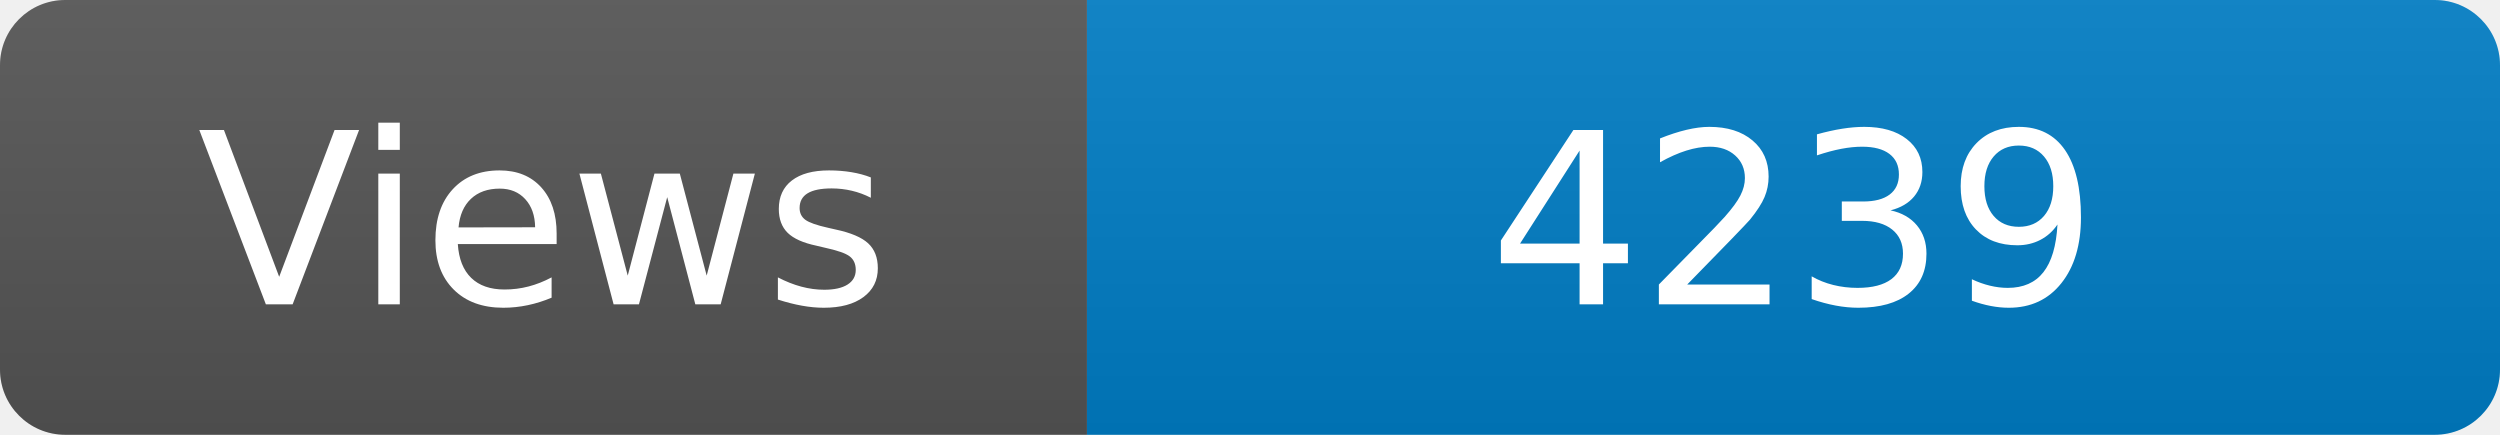
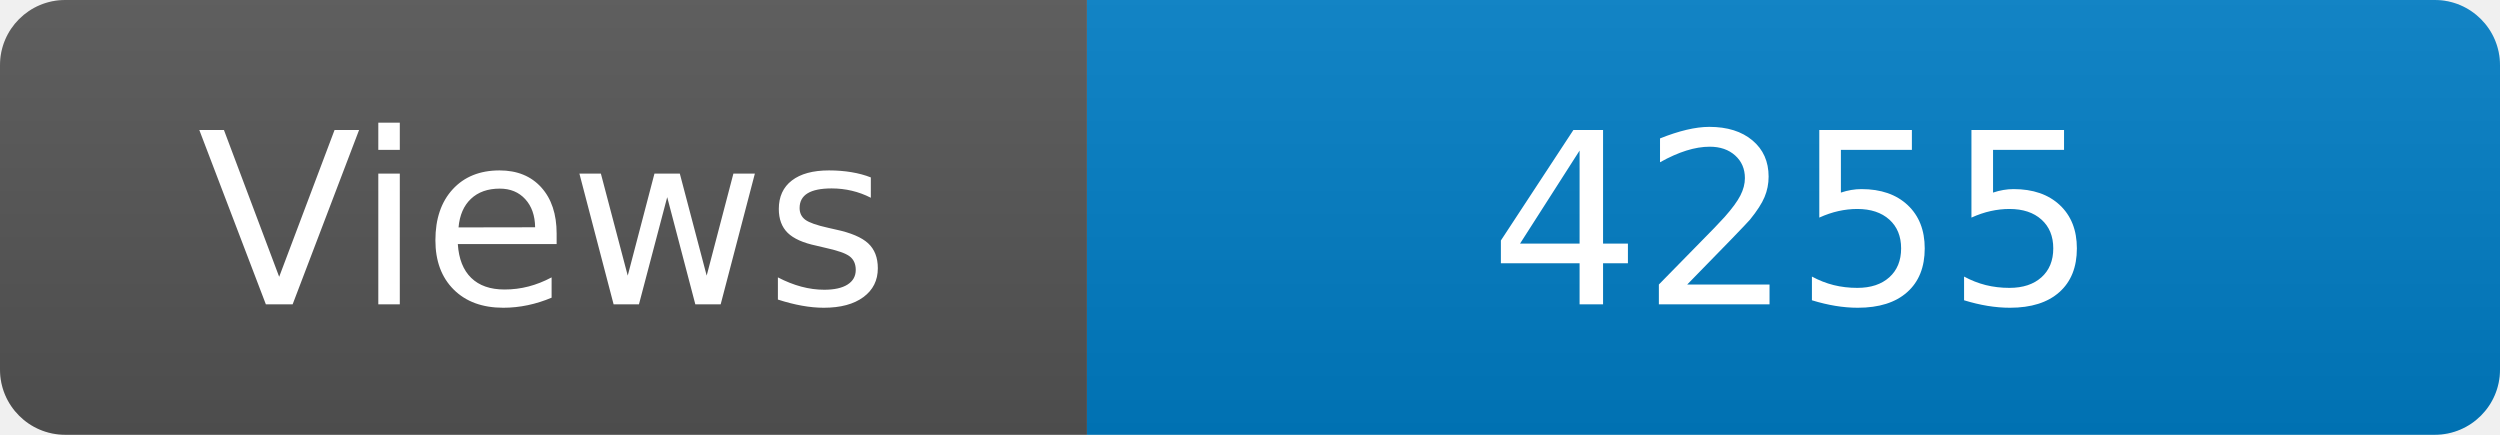
<svg xmlns="http://www.w3.org/2000/svg" width="115" height="20" role="img" aria-label="Maintained?: yes">
  <linearGradient id="s" x2="0" y2="100%">
    <stop offset="0" stop-color="#bbb" stop-opacity=".1" />
    <stop offset="1" stop-opacity=".1" />
  </linearGradient>
  <clipPath id="r">
    <rect width="115" height="20" rx="3" fill="#fff" />
  </clipPath>
  <g clip-path="url(#r)">
    <rect width="50" height="20" fill="#555" />
    <rect x="50" width="160" height="20" fill="#007ec6" />
    <rect width="115" height="20" fill="url(#s)" />
  </g>
  <g fill="#fff" text-anchor="middle" font-family="Verdana,Geneva,DejaVu Sans,sans-serif" font-size="110">
    <text x="250" y="140" transform="scale(.1)" fill="#fff">Views</text>
-     <text x="825" y="140" transform="scale(.1)" fill="#fff">4239</text>
+     <text x="825" y="140" transform="scale(.1)" fill="#fff">4255</text>
  </g>
</svg>
